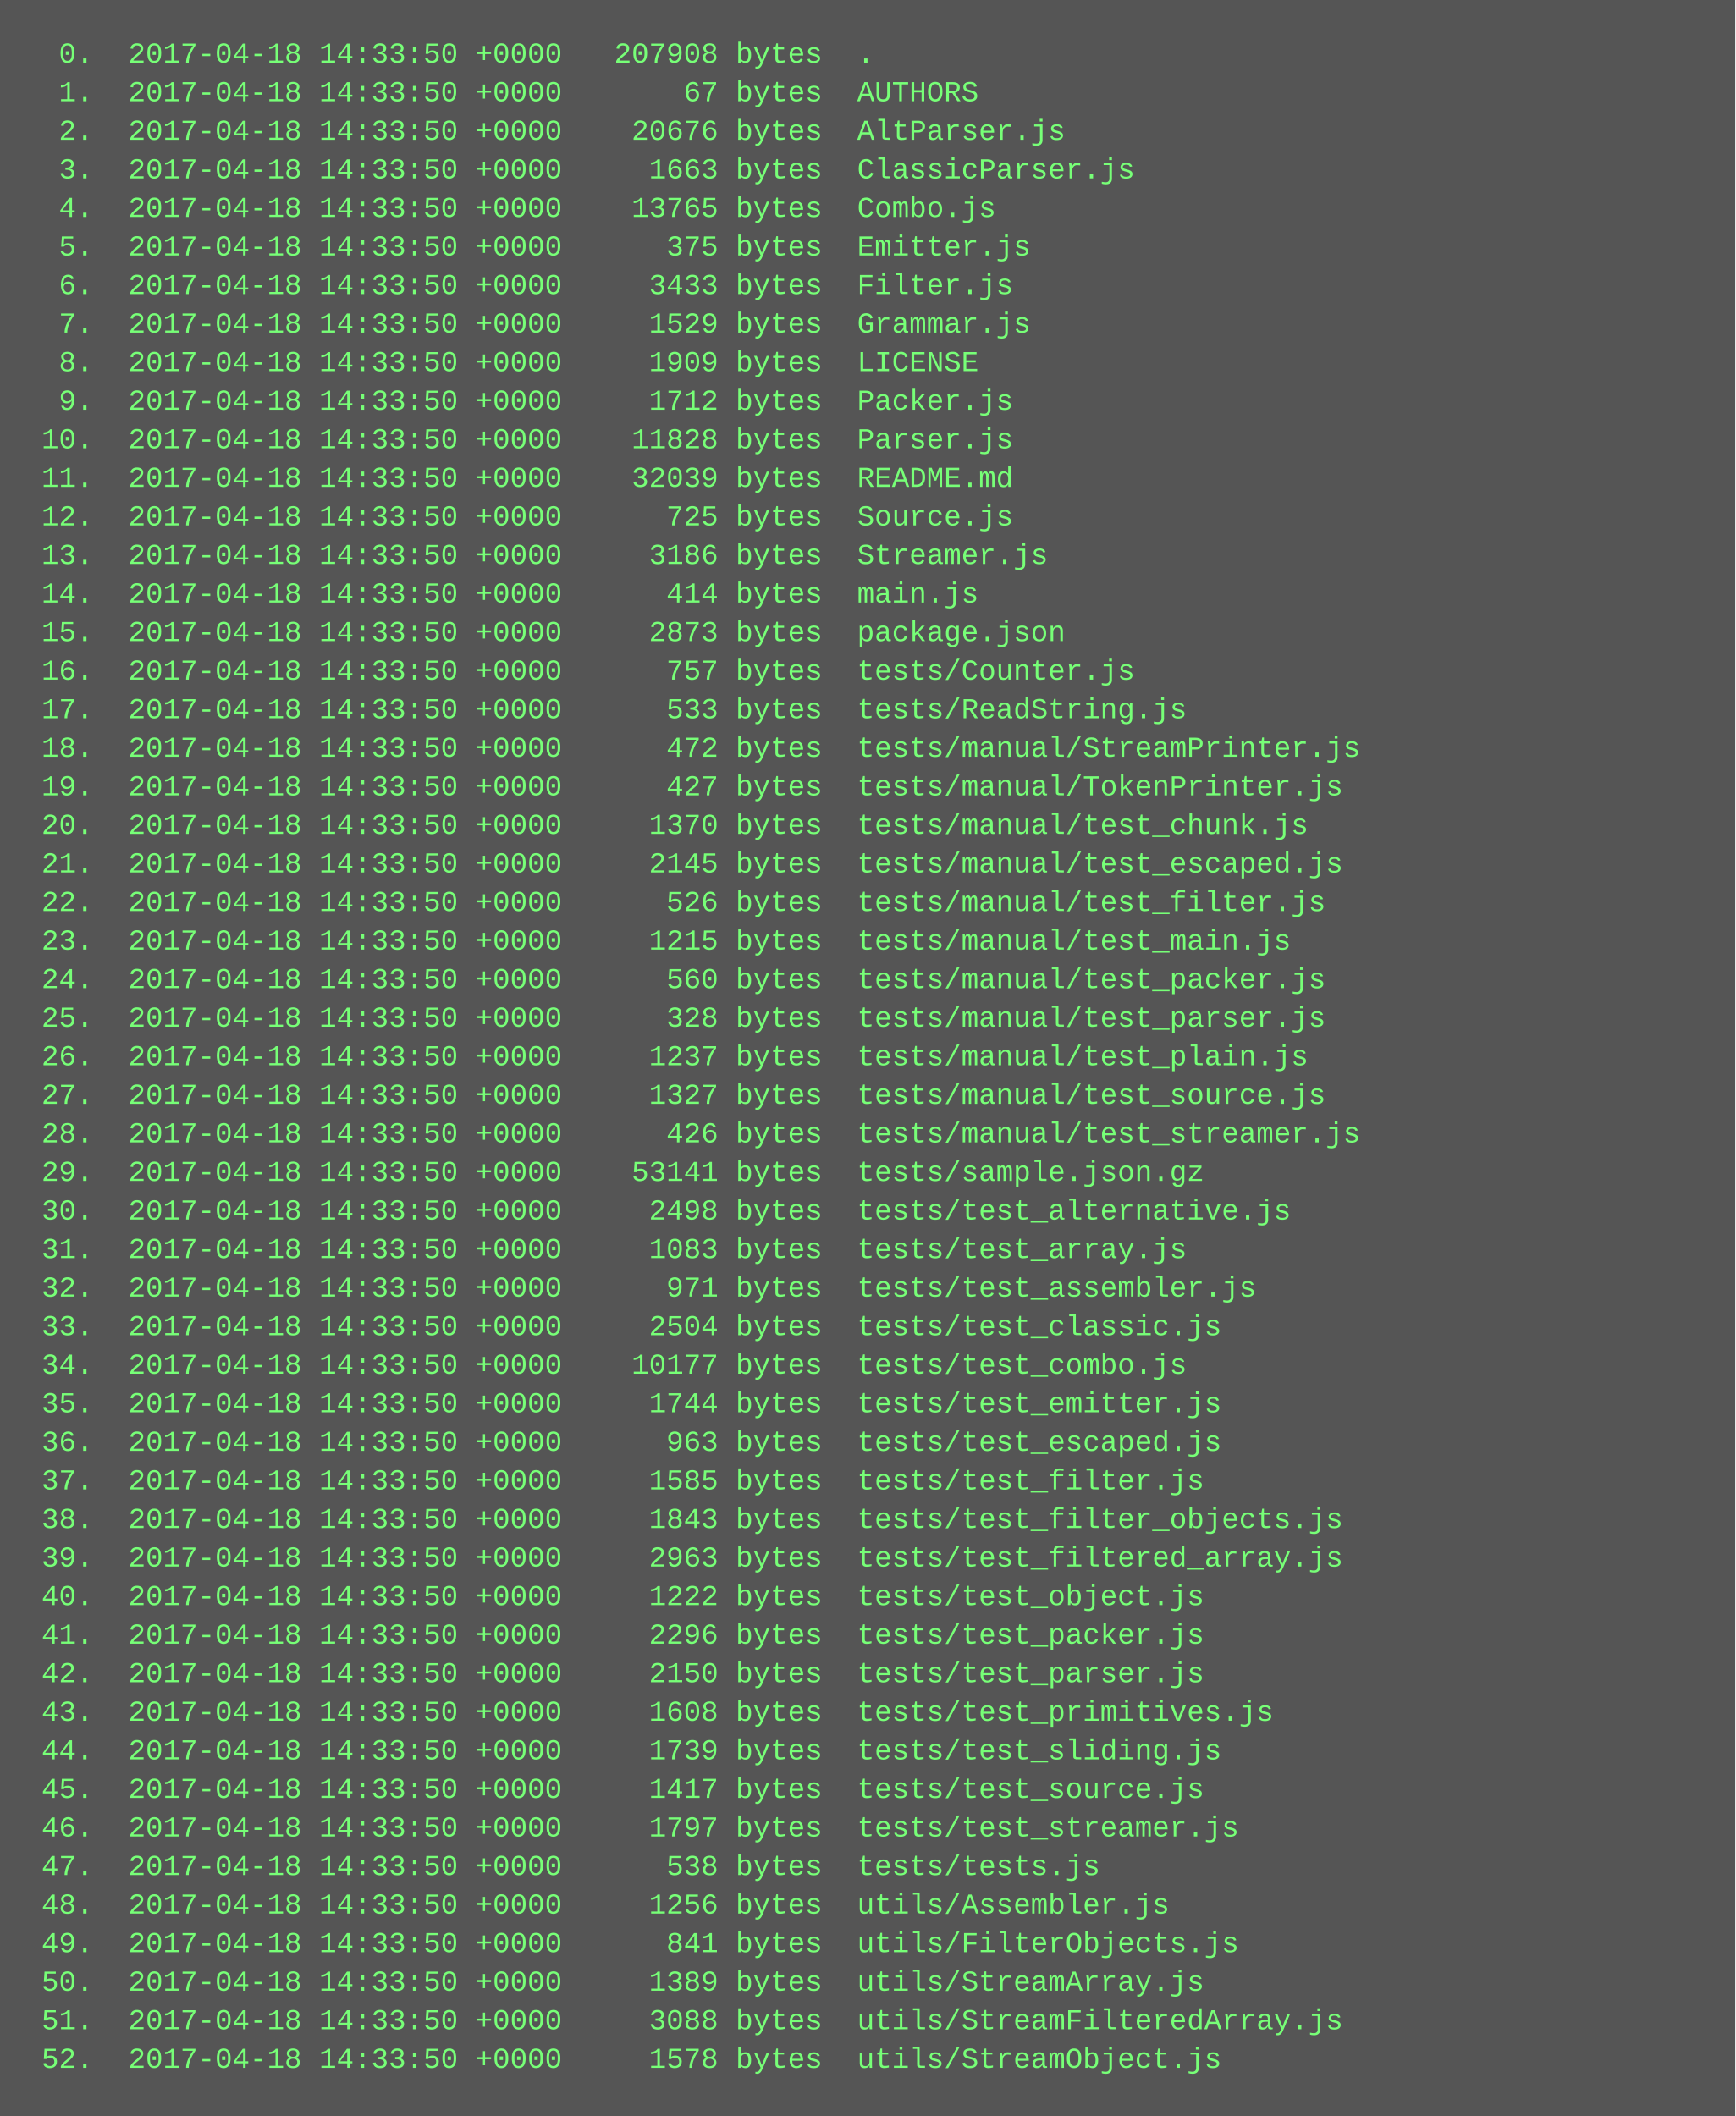
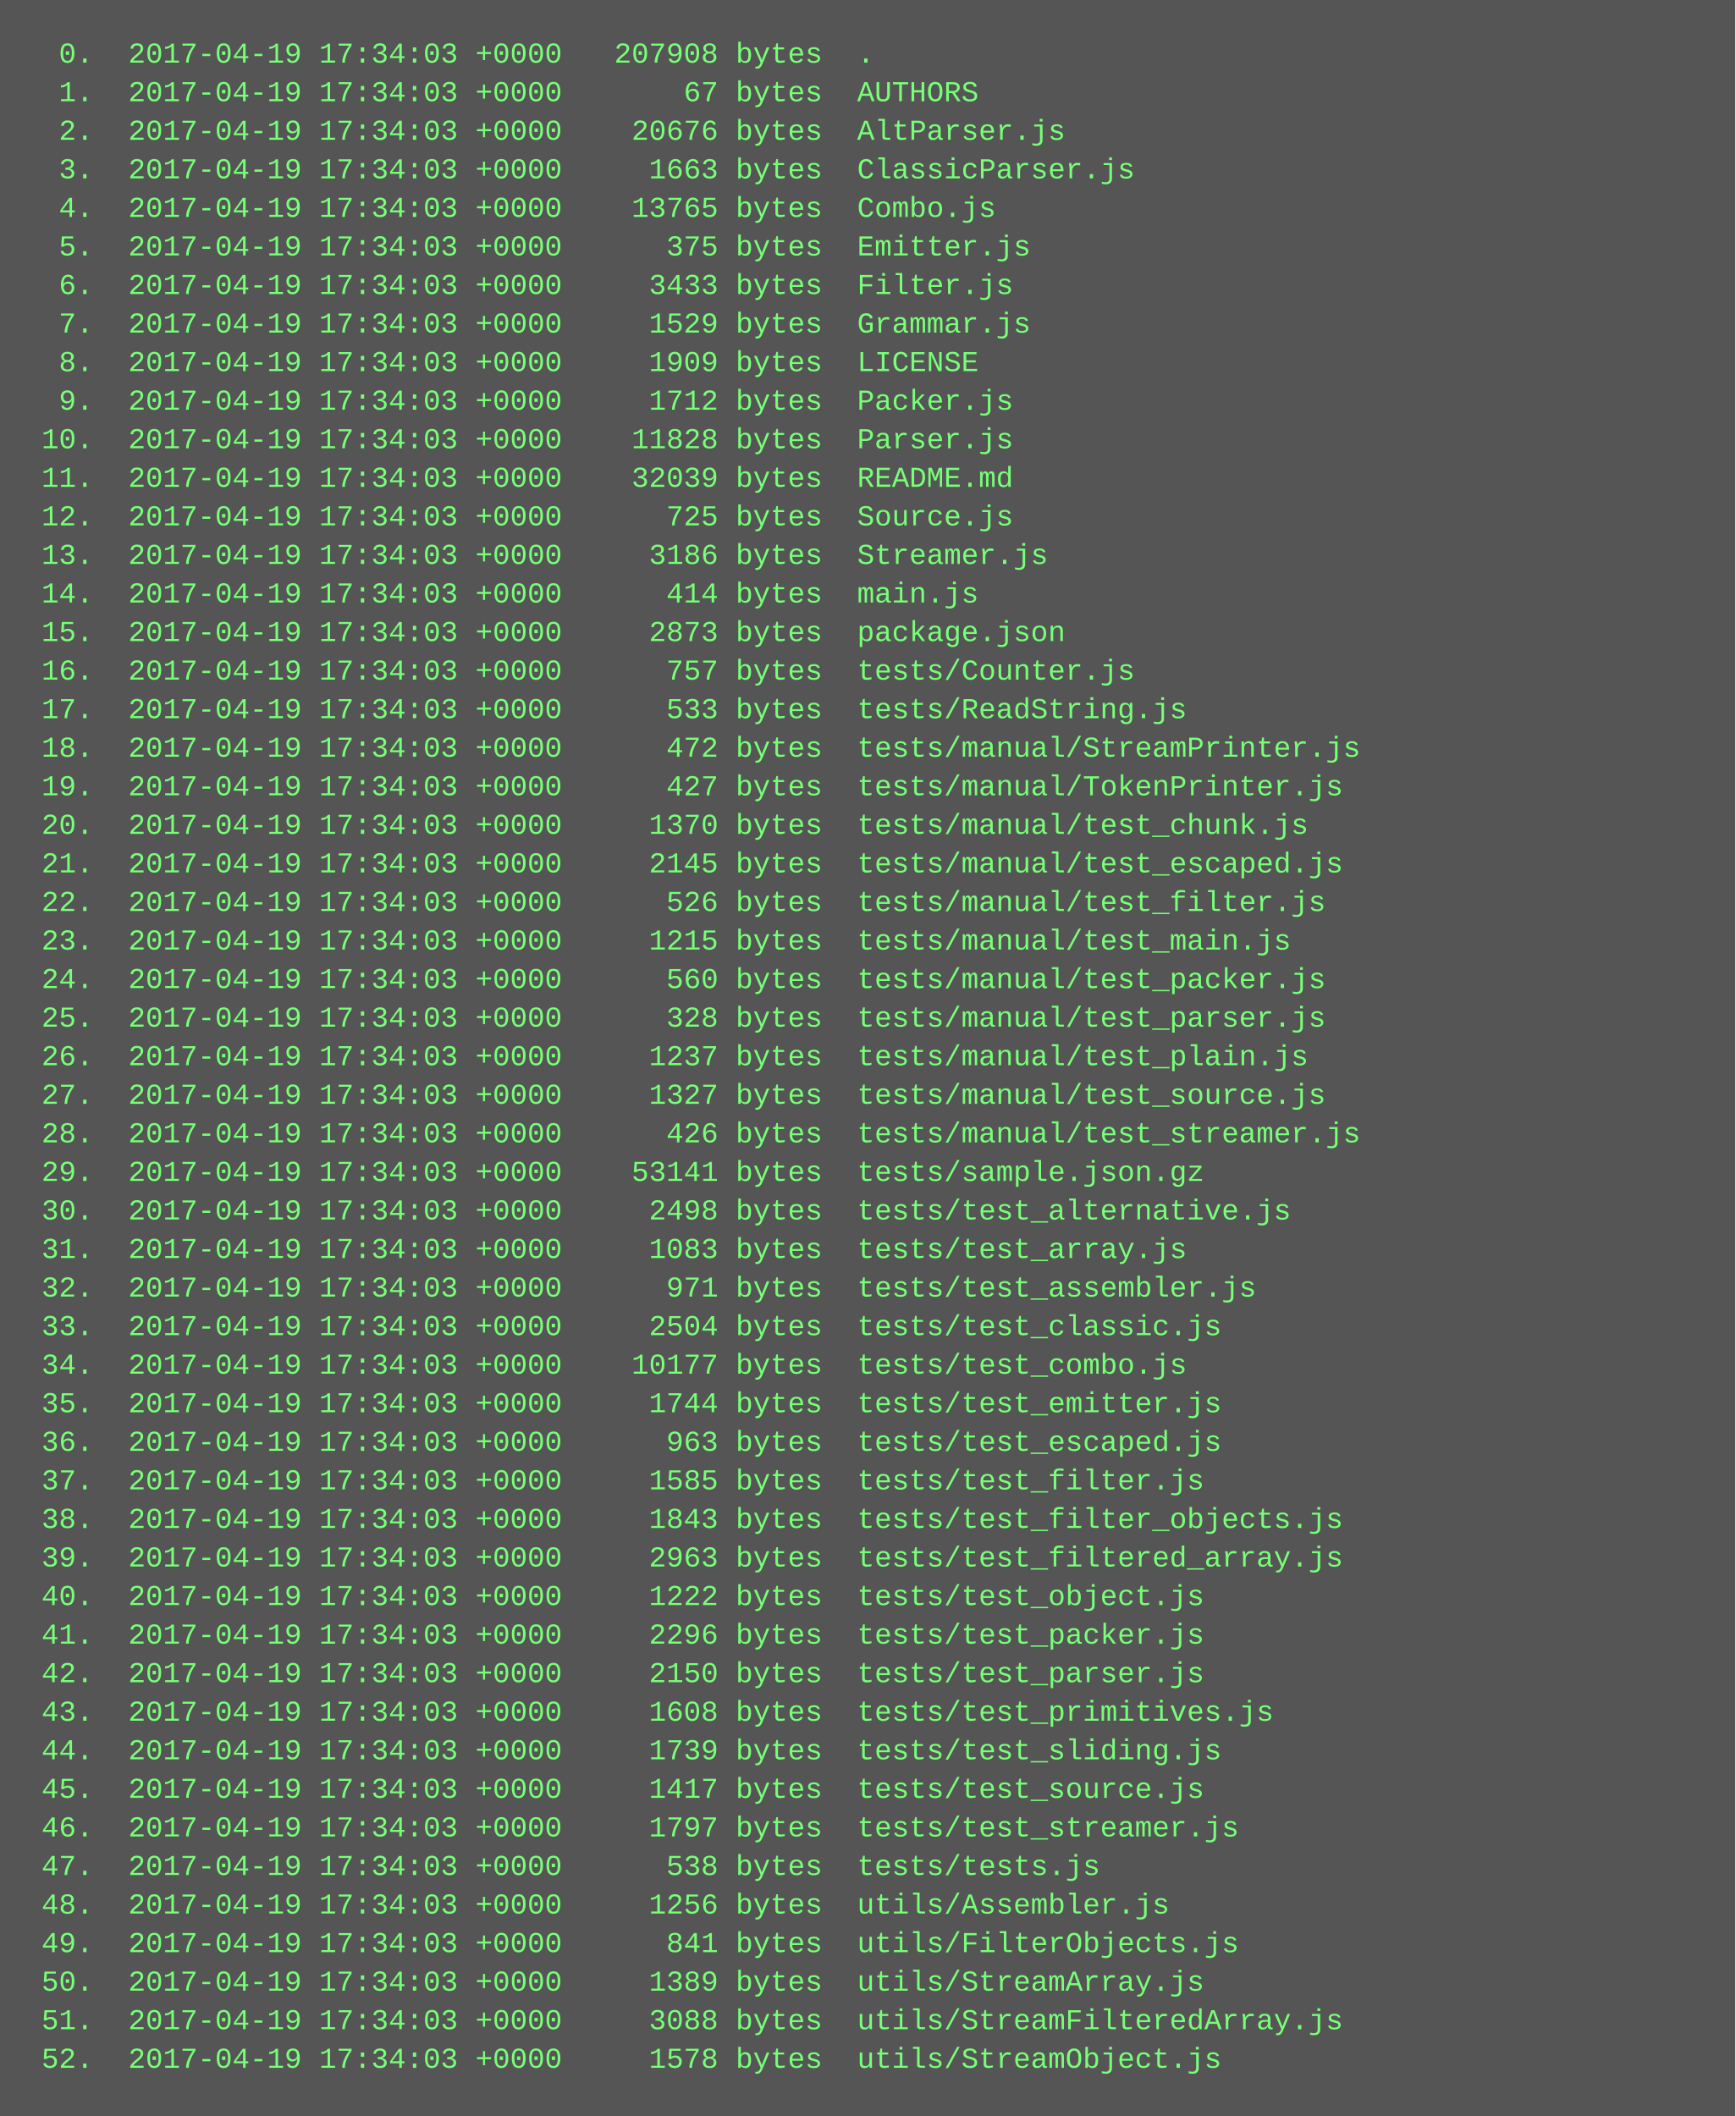
<svg xmlns="http://www.w3.org/2000/svg" height="878" width="720">
  <rect height="878" fill="#555" width="720" />
  <text fill="#7f7" font-family="Courier New" font-size="12" xml:space="preserve">
-     <tspan x="10" y="26">  0.  2017-04-18 14:33:50 +0000   207908 bytes  .</tspan>
-     <tspan x="10" y="42">  1.  2017-04-18 14:33:50 +0000       67 bytes  AUTHORS</tspan>
-     <tspan x="10" y="58">  2.  2017-04-18 14:33:50 +0000    20676 bytes  AltParser.js</tspan>
-     <tspan x="10" y="74">  3.  2017-04-18 14:33:50 +0000     1663 bytes  ClassicParser.js</tspan>
-     <tspan x="10" y="90">  4.  2017-04-18 14:33:50 +0000    13765 bytes  Combo.js</tspan>
-     <tspan x="10" y="106">  5.  2017-04-18 14:33:50 +0000      375 bytes  Emitter.js</tspan>
-     <tspan x="10" y="122">  6.  2017-04-18 14:33:50 +0000     3433 bytes  Filter.js</tspan>
-     <tspan x="10" y="138">  7.  2017-04-18 14:33:50 +0000     1529 bytes  Grammar.js</tspan>
-     <tspan x="10" y="154">  8.  2017-04-18 14:33:50 +0000     1909 bytes  LICENSE</tspan>
-     <tspan x="10" y="170">  9.  2017-04-18 14:33:50 +0000     1712 bytes  Packer.js</tspan>
-     <tspan x="10" y="186"> 10.  2017-04-18 14:33:50 +0000    11828 bytes  Parser.js</tspan>
-     <tspan x="10" y="202"> 11.  2017-04-18 14:33:50 +0000    32039 bytes  README.md</tspan>
-     <tspan x="10" y="218"> 12.  2017-04-18 14:33:50 +0000      725 bytes  Source.js</tspan>
-     <tspan x="10" y="234"> 13.  2017-04-18 14:33:50 +0000     3186 bytes  Streamer.js</tspan>
-     <tspan x="10" y="250"> 14.  2017-04-18 14:33:50 +0000      414 bytes  main.js</tspan>
-     <tspan x="10" y="266"> 15.  2017-04-18 14:33:50 +0000     2873 bytes  package.json</tspan>
-     <tspan x="10" y="282"> 16.  2017-04-18 14:33:50 +0000      757 bytes  tests/Counter.js</tspan>
-     <tspan x="10" y="298"> 17.  2017-04-18 14:33:50 +0000      533 bytes  tests/ReadString.js</tspan>
-     <tspan x="10" y="314"> 18.  2017-04-18 14:33:50 +0000      472 bytes  tests/manual/StreamPrinter.js</tspan>
-     <tspan x="10" y="330"> 19.  2017-04-18 14:33:50 +0000      427 bytes  tests/manual/TokenPrinter.js</tspan>
-     <tspan x="10" y="346"> 20.  2017-04-18 14:33:50 +0000     1370 bytes  tests/manual/test_chunk.js</tspan>
-     <tspan x="10" y="362"> 21.  2017-04-18 14:33:50 +0000     2145 bytes  tests/manual/test_escaped.js</tspan>
-     <tspan x="10" y="378"> 22.  2017-04-18 14:33:50 +0000      526 bytes  tests/manual/test_filter.js</tspan>
-     <tspan x="10" y="394"> 23.  2017-04-18 14:33:50 +0000     1215 bytes  tests/manual/test_main.js</tspan>
-     <tspan x="10" y="410"> 24.  2017-04-18 14:33:50 +0000      560 bytes  tests/manual/test_packer.js</tspan>
-     <tspan x="10" y="426"> 25.  2017-04-18 14:33:50 +0000      328 bytes  tests/manual/test_parser.js</tspan>
-     <tspan x="10" y="442"> 26.  2017-04-18 14:33:50 +0000     1237 bytes  tests/manual/test_plain.js</tspan>
-     <tspan x="10" y="458"> 27.  2017-04-18 14:33:50 +0000     1327 bytes  tests/manual/test_source.js</tspan>
-     <tspan x="10" y="474"> 28.  2017-04-18 14:33:50 +0000      426 bytes  tests/manual/test_streamer.js</tspan>
-     <tspan x="10" y="490"> 29.  2017-04-18 14:33:50 +0000    53141 bytes  tests/sample.json.gz</tspan>
-     <tspan x="10" y="506"> 30.  2017-04-18 14:33:50 +0000     2498 bytes  tests/test_alternative.js</tspan>
-     <tspan x="10" y="522"> 31.  2017-04-18 14:33:50 +0000     1083 bytes  tests/test_array.js</tspan>
-     <tspan x="10" y="538"> 32.  2017-04-18 14:33:50 +0000      971 bytes  tests/test_assembler.js</tspan>
-     <tspan x="10" y="554"> 33.  2017-04-18 14:33:50 +0000     2504 bytes  tests/test_classic.js</tspan>
-     <tspan x="10" y="570"> 34.  2017-04-18 14:33:50 +0000    10177 bytes  tests/test_combo.js</tspan>
-     <tspan x="10" y="586"> 35.  2017-04-18 14:33:50 +0000     1744 bytes  tests/test_emitter.js</tspan>
-     <tspan x="10" y="602"> 36.  2017-04-18 14:33:50 +0000      963 bytes  tests/test_escaped.js</tspan>
-     <tspan x="10" y="618"> 37.  2017-04-18 14:33:50 +0000     1585 bytes  tests/test_filter.js</tspan>
-     <tspan x="10" y="634"> 38.  2017-04-18 14:33:50 +0000     1843 bytes  tests/test_filter_objects.js</tspan>
-     <tspan x="10" y="650"> 39.  2017-04-18 14:33:50 +0000     2963 bytes  tests/test_filtered_array.js</tspan>
-     <tspan x="10" y="666"> 40.  2017-04-18 14:33:50 +0000     1222 bytes  tests/test_object.js</tspan>
-     <tspan x="10" y="682"> 41.  2017-04-18 14:33:50 +0000     2296 bytes  tests/test_packer.js</tspan>
-     <tspan x="10" y="698"> 42.  2017-04-18 14:33:50 +0000     2150 bytes  tests/test_parser.js</tspan>
-     <tspan x="10" y="714"> 43.  2017-04-18 14:33:50 +0000     1608 bytes  tests/test_primitives.js</tspan>
-     <tspan x="10" y="730"> 44.  2017-04-18 14:33:50 +0000     1739 bytes  tests/test_sliding.js</tspan>
-     <tspan x="10" y="746"> 45.  2017-04-18 14:33:50 +0000     1417 bytes  tests/test_source.js</tspan>
-     <tspan x="10" y="762"> 46.  2017-04-18 14:33:50 +0000     1797 bytes  tests/test_streamer.js</tspan>
-     <tspan x="10" y="778"> 47.  2017-04-18 14:33:50 +0000      538 bytes  tests/tests.js</tspan>
-     <tspan x="10" y="794"> 48.  2017-04-18 14:33:50 +0000     1256 bytes  utils/Assembler.js</tspan>
-     <tspan x="10" y="810"> 49.  2017-04-18 14:33:50 +0000      841 bytes  utils/FilterObjects.js</tspan>
-     <tspan x="10" y="826"> 50.  2017-04-18 14:33:50 +0000     1389 bytes  utils/StreamArray.js</tspan>
-     <tspan x="10" y="842"> 51.  2017-04-18 14:33:50 +0000     3088 bytes  utils/StreamFilteredArray.js</tspan>
-     <tspan x="10" y="858"> 52.  2017-04-18 14:33:50 +0000     1578 bytes  utils/StreamObject.js</tspan>
+     <tspan x="10" y="26">  0.  2017-04-19 17:34:03 +0000   207908 bytes  .</tspan>
+     <tspan x="10" y="42">  1.  2017-04-19 17:34:03 +0000       67 bytes  AUTHORS</tspan>
+     <tspan x="10" y="58">  2.  2017-04-19 17:34:03 +0000    20676 bytes  AltParser.js</tspan>
+     <tspan x="10" y="74">  3.  2017-04-19 17:34:03 +0000     1663 bytes  ClassicParser.js</tspan>
+     <tspan x="10" y="90">  4.  2017-04-19 17:34:03 +0000    13765 bytes  Combo.js</tspan>
+     <tspan x="10" y="106">  5.  2017-04-19 17:34:03 +0000      375 bytes  Emitter.js</tspan>
+     <tspan x="10" y="122">  6.  2017-04-19 17:34:03 +0000     3433 bytes  Filter.js</tspan>
+     <tspan x="10" y="138">  7.  2017-04-19 17:34:03 +0000     1529 bytes  Grammar.js</tspan>
+     <tspan x="10" y="154">  8.  2017-04-19 17:34:03 +0000     1909 bytes  LICENSE</tspan>
+     <tspan x="10" y="170">  9.  2017-04-19 17:34:03 +0000     1712 bytes  Packer.js</tspan>
+     <tspan x="10" y="186"> 10.  2017-04-19 17:34:03 +0000    11828 bytes  Parser.js</tspan>
+     <tspan x="10" y="202"> 11.  2017-04-19 17:34:03 +0000    32039 bytes  README.md</tspan>
+     <tspan x="10" y="218"> 12.  2017-04-19 17:34:03 +0000      725 bytes  Source.js</tspan>
+     <tspan x="10" y="234"> 13.  2017-04-19 17:34:03 +0000     3186 bytes  Streamer.js</tspan>
+     <tspan x="10" y="250"> 14.  2017-04-19 17:34:03 +0000      414 bytes  main.js</tspan>
+     <tspan x="10" y="266"> 15.  2017-04-19 17:34:03 +0000     2873 bytes  package.json</tspan>
+     <tspan x="10" y="282"> 16.  2017-04-19 17:34:03 +0000      757 bytes  tests/Counter.js</tspan>
+     <tspan x="10" y="298"> 17.  2017-04-19 17:34:03 +0000      533 bytes  tests/ReadString.js</tspan>
+     <tspan x="10" y="314"> 18.  2017-04-19 17:34:03 +0000      472 bytes  tests/manual/StreamPrinter.js</tspan>
+     <tspan x="10" y="330"> 19.  2017-04-19 17:34:03 +0000      427 bytes  tests/manual/TokenPrinter.js</tspan>
+     <tspan x="10" y="346"> 20.  2017-04-19 17:34:03 +0000     1370 bytes  tests/manual/test_chunk.js</tspan>
+     <tspan x="10" y="362"> 21.  2017-04-19 17:34:03 +0000     2145 bytes  tests/manual/test_escaped.js</tspan>
+     <tspan x="10" y="378"> 22.  2017-04-19 17:34:03 +0000      526 bytes  tests/manual/test_filter.js</tspan>
+     <tspan x="10" y="394"> 23.  2017-04-19 17:34:03 +0000     1215 bytes  tests/manual/test_main.js</tspan>
+     <tspan x="10" y="410"> 24.  2017-04-19 17:34:03 +0000      560 bytes  tests/manual/test_packer.js</tspan>
+     <tspan x="10" y="426"> 25.  2017-04-19 17:34:03 +0000      328 bytes  tests/manual/test_parser.js</tspan>
+     <tspan x="10" y="442"> 26.  2017-04-19 17:34:03 +0000     1237 bytes  tests/manual/test_plain.js</tspan>
+     <tspan x="10" y="458"> 27.  2017-04-19 17:34:03 +0000     1327 bytes  tests/manual/test_source.js</tspan>
+     <tspan x="10" y="474"> 28.  2017-04-19 17:34:03 +0000      426 bytes  tests/manual/test_streamer.js</tspan>
+     <tspan x="10" y="490"> 29.  2017-04-19 17:34:03 +0000    53141 bytes  tests/sample.json.gz</tspan>
+     <tspan x="10" y="506"> 30.  2017-04-19 17:34:03 +0000     2498 bytes  tests/test_alternative.js</tspan>
+     <tspan x="10" y="522"> 31.  2017-04-19 17:34:03 +0000     1083 bytes  tests/test_array.js</tspan>
+     <tspan x="10" y="538"> 32.  2017-04-19 17:34:03 +0000      971 bytes  tests/test_assembler.js</tspan>
+     <tspan x="10" y="554"> 33.  2017-04-19 17:34:03 +0000     2504 bytes  tests/test_classic.js</tspan>
+     <tspan x="10" y="570"> 34.  2017-04-19 17:34:03 +0000    10177 bytes  tests/test_combo.js</tspan>
+     <tspan x="10" y="586"> 35.  2017-04-19 17:34:03 +0000     1744 bytes  tests/test_emitter.js</tspan>
+     <tspan x="10" y="602"> 36.  2017-04-19 17:34:03 +0000      963 bytes  tests/test_escaped.js</tspan>
+     <tspan x="10" y="618"> 37.  2017-04-19 17:34:03 +0000     1585 bytes  tests/test_filter.js</tspan>
+     <tspan x="10" y="634"> 38.  2017-04-19 17:34:03 +0000     1843 bytes  tests/test_filter_objects.js</tspan>
+     <tspan x="10" y="650"> 39.  2017-04-19 17:34:03 +0000     2963 bytes  tests/test_filtered_array.js</tspan>
+     <tspan x="10" y="666"> 40.  2017-04-19 17:34:03 +0000     1222 bytes  tests/test_object.js</tspan>
+     <tspan x="10" y="682"> 41.  2017-04-19 17:34:03 +0000     2296 bytes  tests/test_packer.js</tspan>
+     <tspan x="10" y="698"> 42.  2017-04-19 17:34:03 +0000     2150 bytes  tests/test_parser.js</tspan>
+     <tspan x="10" y="714"> 43.  2017-04-19 17:34:03 +0000     1608 bytes  tests/test_primitives.js</tspan>
+     <tspan x="10" y="730"> 44.  2017-04-19 17:34:03 +0000     1739 bytes  tests/test_sliding.js</tspan>
+     <tspan x="10" y="746"> 45.  2017-04-19 17:34:03 +0000     1417 bytes  tests/test_source.js</tspan>
+     <tspan x="10" y="762"> 46.  2017-04-19 17:34:03 +0000     1797 bytes  tests/test_streamer.js</tspan>
+     <tspan x="10" y="778"> 47.  2017-04-19 17:34:03 +0000      538 bytes  tests/tests.js</tspan>
+     <tspan x="10" y="794"> 48.  2017-04-19 17:34:03 +0000     1256 bytes  utils/Assembler.js</tspan>
+     <tspan x="10" y="810"> 49.  2017-04-19 17:34:03 +0000      841 bytes  utils/FilterObjects.js</tspan>
+     <tspan x="10" y="826"> 50.  2017-04-19 17:34:03 +0000     1389 bytes  utils/StreamArray.js</tspan>
+     <tspan x="10" y="842"> 51.  2017-04-19 17:34:03 +0000     3088 bytes  utils/StreamFilteredArray.js</tspan>
+     <tspan x="10" y="858"> 52.  2017-04-19 17:34:03 +0000     1578 bytes  utils/StreamObject.js</tspan>
  </text>
</svg>
